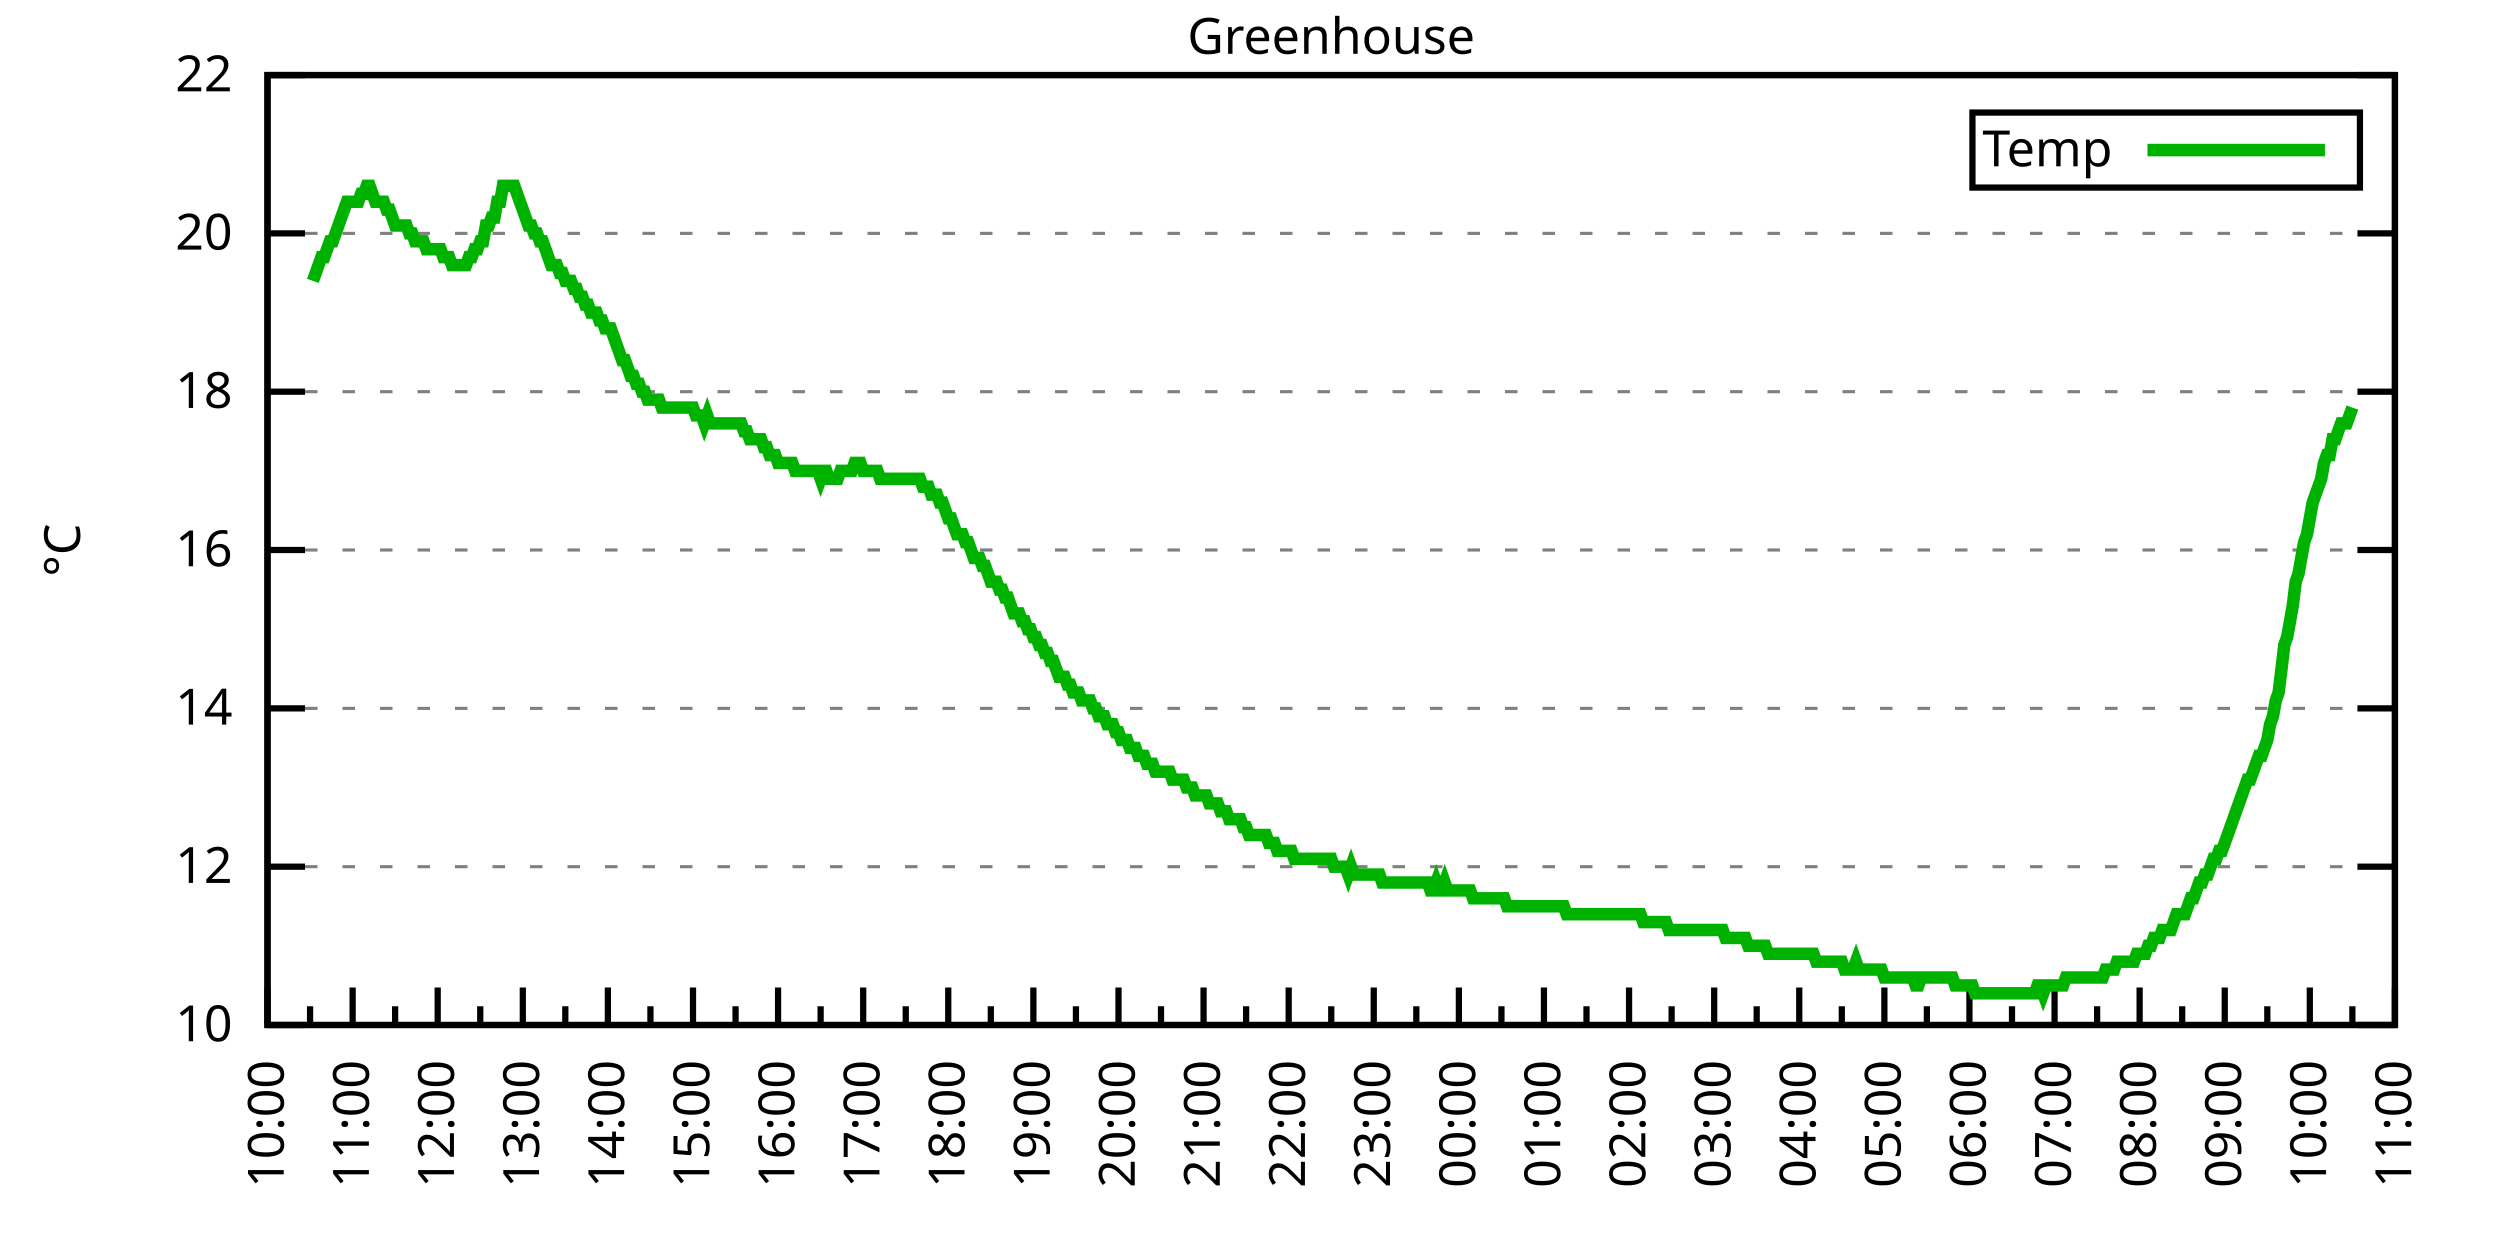
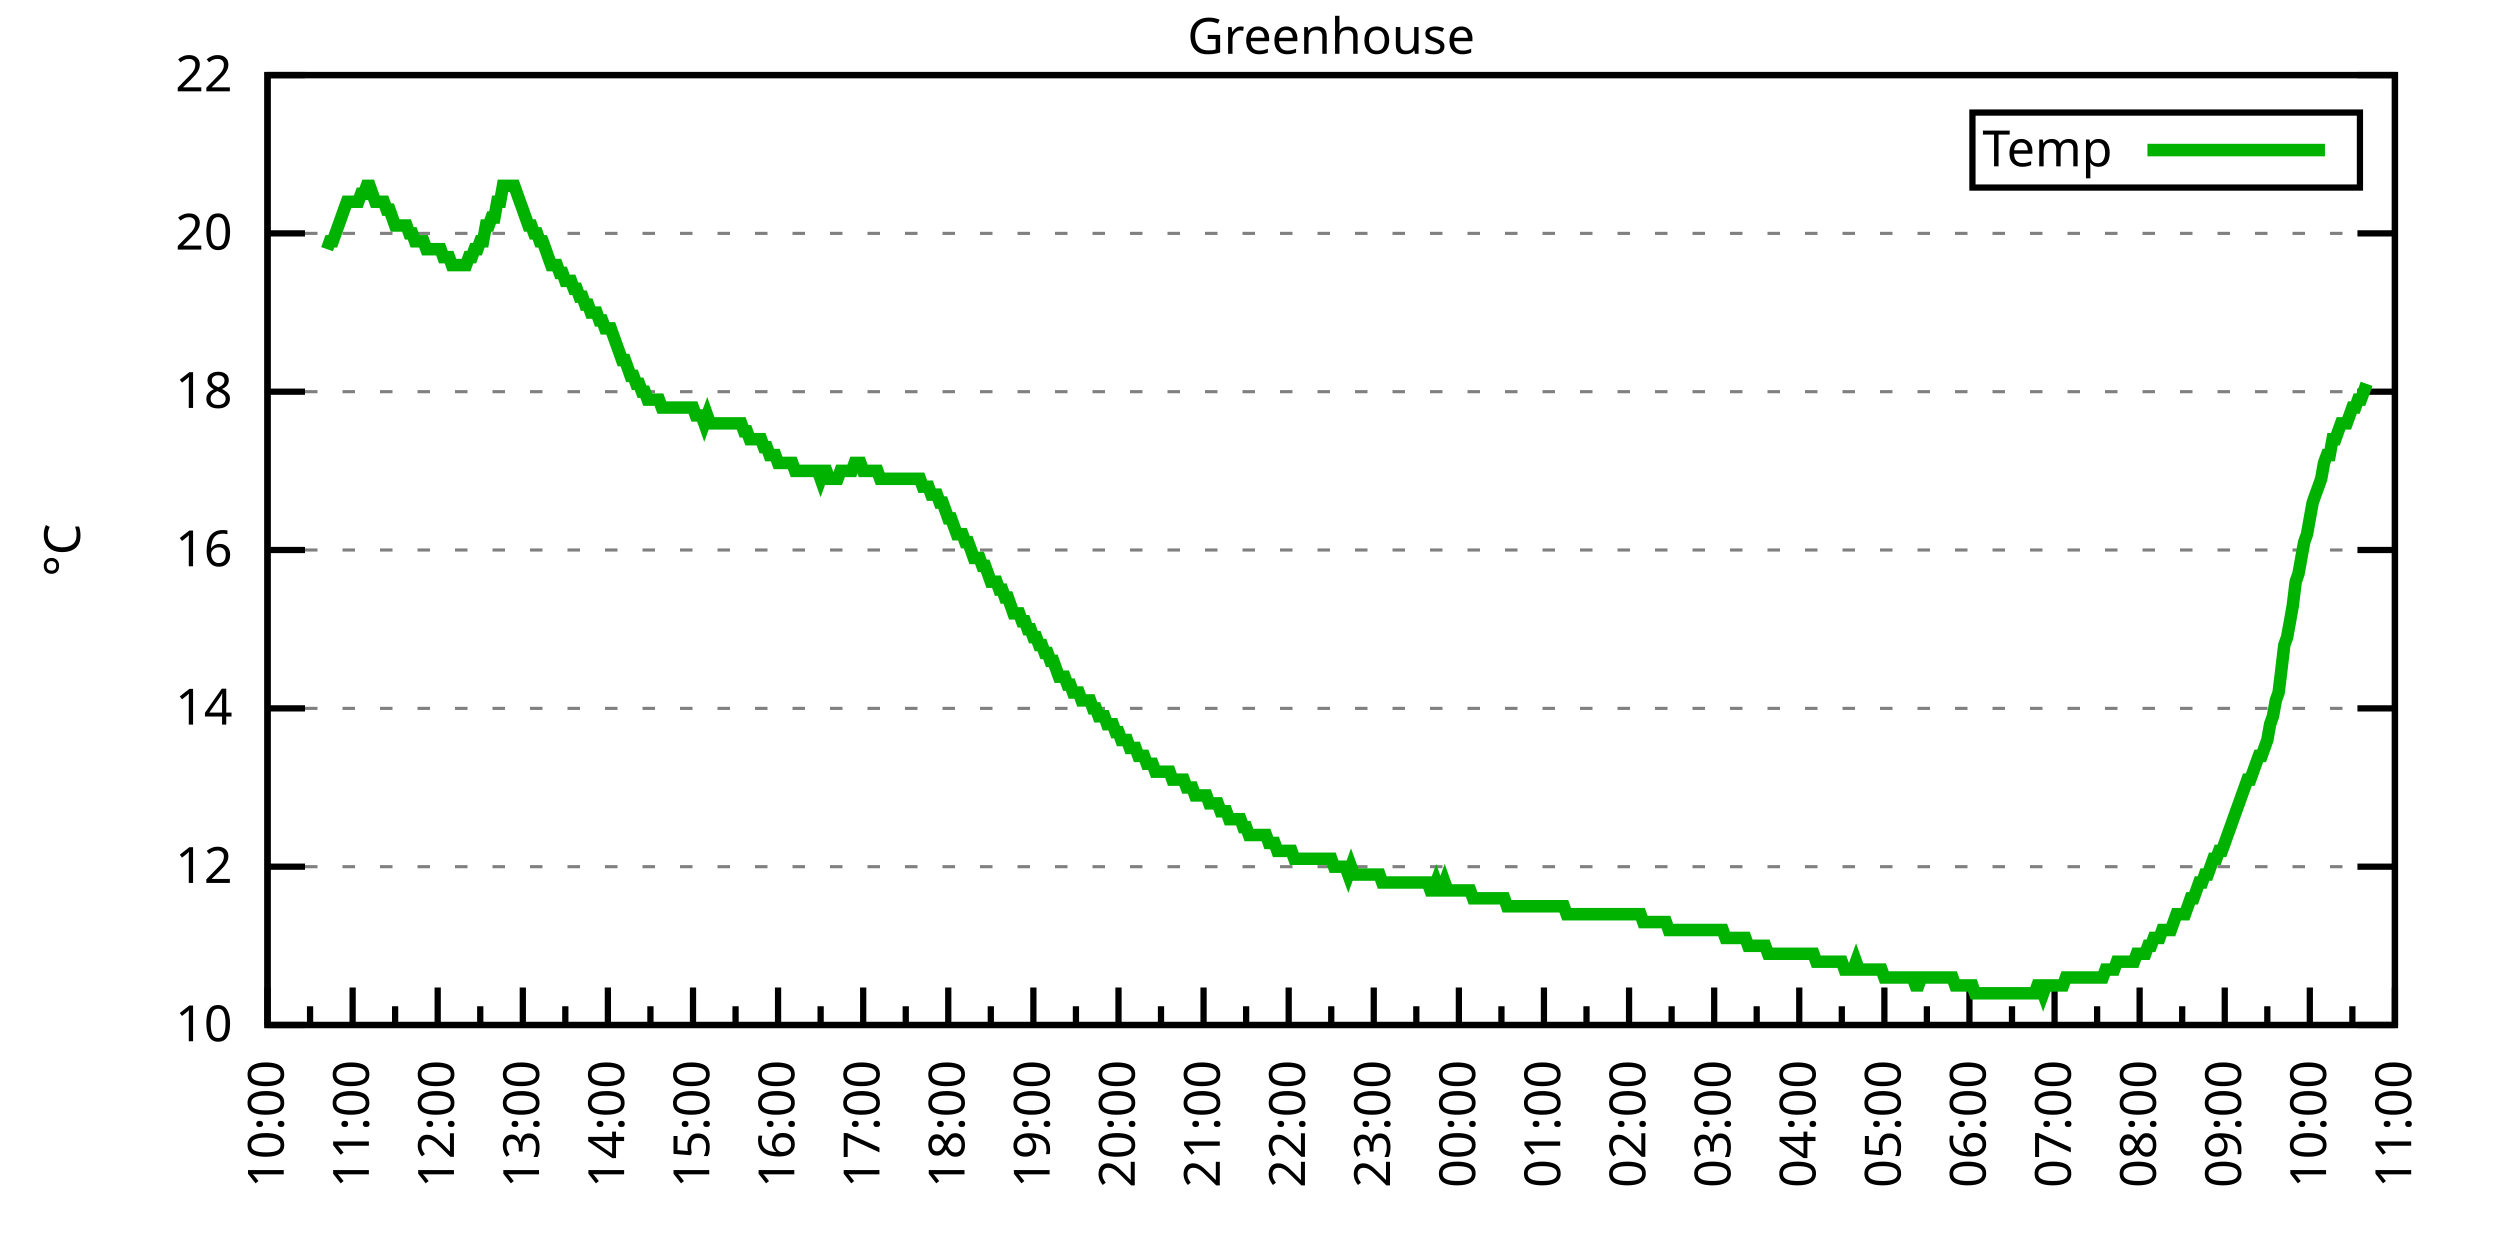
<svg xmlns="http://www.w3.org/2000/svg" xmlns:xlink="http://www.w3.org/1999/xlink" width="400" height="200" viewBox="0 0 400 200">
  <g id="gnuplot_canvas">
    <rect x="0" y="0" width="400" height="200" fill="none" />
    <defs>
      <circle id="gpDot" r="0.5" stroke-width="0.5" stroke="currentColor" />
      <path id="gpPt0" stroke-width="0.333" stroke="currentColor" d="M-1,0 h2 M0,-1 v2" />
      <path id="gpPt1" stroke-width="0.333" stroke="currentColor" d="M-1,-1 L1,1 M1,-1 L-1,1" />
      <path id="gpPt2" stroke-width="0.333" stroke="currentColor" d="M-1,0 L1,0 M0,-1 L0,1 M-1,-1 L1,1 M-1,1 L1,-1" />
      <rect id="gpPt3" stroke-width="0.333" stroke="currentColor" x="-1" y="-1" width="2" height="2" />
      <rect id="gpPt4" stroke-width="0.333" stroke="currentColor" fill="currentColor" x="-1" y="-1" width="2" height="2" />
      <circle id="gpPt5" stroke-width="0.333" stroke="currentColor" cx="0" cy="0" r="1" />
      <use xlink:href="#gpPt5" id="gpPt6" fill="currentColor" stroke="none" />
      <path id="gpPt7" stroke-width="0.333" stroke="currentColor" d="M0,-1.33 L-1.33,0.67 L1.33,0.67 z" />
      <use xlink:href="#gpPt7" id="gpPt8" fill="currentColor" stroke="none" />
      <use xlink:href="#gpPt7" id="gpPt9" stroke="currentColor" transform="rotate(180)" />
      <use xlink:href="#gpPt9" id="gpPt10" fill="currentColor" stroke="none" />
      <use xlink:href="#gpPt3" id="gpPt11" stroke="currentColor" transform="rotate(45)" />
      <use xlink:href="#gpPt11" id="gpPt12" fill="currentColor" stroke="none" />
      <path id="gpPt13" stroke-width="0.333" stroke="currentColor" d="M0,1.330 L1.265,0.411 L0.782,-1.067 L-0.782,-1.076 L-1.265,0.411 z" />
      <use xlink:href="#gpPt13" id="gpPt14" fill="currentColor" stroke="none" />
      <filter id="textbox" filterUnits="objectBoundingBox" x="0" y="0" height="1" width="1">
        <feFlood flood-color="white" flood-opacity="1" result="bgnd" />
        <feComposite in="SourceGraphic" in2="bgnd" operator="atop" />
      </filter>
      <filter id="greybox" filterUnits="objectBoundingBox" x="0" y="0" height="1" width="1">
        <feFlood flood-color="lightgrey" flood-opacity="1" result="grey" />
        <feComposite in="SourceGraphic" in2="grey" operator="atop" />
      </filter>
    </defs>
    <g fill="none" color="white" stroke="currentColor" stroke-width="1.00" stroke-linecap="butt" stroke-linejoin="miter">
</g>
    <g fill="none" color="black" stroke="currentColor" stroke-width="1.00" stroke-linecap="butt" stroke-linejoin="miter">
      <g stroke="none" shape-rendering="crispEdges">
        <polygon fill="rgb(255, 255, 255)" points="42.80,164.00 383.18,164.00 383.18,12.02 42.80,12.02 " />
      </g>
    </g>
    <g fill="none" color="black" stroke="currentColor" stroke-width="1.00" stroke-linecap="butt" stroke-linejoin="miter">
</g>
    <g fill="none" color="black" stroke="black" stroke-width="0.50" stroke-linecap="butt" stroke-linejoin="miter">
</g>
    <g fill="none" color="gray" stroke="currentColor" stroke-width="0.50" stroke-linecap="butt" stroke-linejoin="miter">
      <path stroke="gray" stroke-dasharray="2,4" class="gridline" d="M42.80,164.00 L383.19,164.00  " />
    </g>
    <g fill="none" color="gray" stroke="gray" stroke-width="1.00" stroke-linecap="butt" stroke-linejoin="miter">
</g>
    <g fill="none" color="black" stroke="currentColor" stroke-width="1.00" stroke-linecap="butt" stroke-linejoin="miter">
      <path stroke="black" d="M42.80,164.00 L48.80,164.00 M383.19,164.00 L377.19,164.00  " />
      <g transform="translate(37.20,166.60)" stroke="none" fill="black" font-family="Sans" font-size="8.00" text-anchor="end">
        <text>
          <tspan font-family="Sans"> 10</tspan>
        </text>
      </g>
    </g>
    <g fill="none" color="black" stroke="currentColor" stroke-width="1.00" stroke-linecap="butt" stroke-linejoin="miter">
</g>
    <g fill="none" color="black" stroke="black" stroke-width="0.50" stroke-linecap="butt" stroke-linejoin="miter">
</g>
    <g fill="none" color="gray" stroke="currentColor" stroke-width="0.50" stroke-linecap="butt" stroke-linejoin="miter">
      <path stroke="gray" stroke-dasharray="2,4" class="gridline" d="M42.80,138.67 L383.19,138.67  " />
    </g>
    <g fill="none" color="gray" stroke="gray" stroke-width="1.00" stroke-linecap="butt" stroke-linejoin="miter">
</g>
    <g fill="none" color="black" stroke="currentColor" stroke-width="1.00" stroke-linecap="butt" stroke-linejoin="miter">
      <path stroke="black" d="M42.80,138.67 L48.80,138.67 M383.19,138.67 L377.19,138.67  " />
      <g transform="translate(37.20,141.27)" stroke="none" fill="black" font-family="Sans" font-size="8.00" text-anchor="end">
        <text>
          <tspan font-family="Sans"> 12</tspan>
        </text>
      </g>
    </g>
    <g fill="none" color="black" stroke="currentColor" stroke-width="1.00" stroke-linecap="butt" stroke-linejoin="miter">
</g>
    <g fill="none" color="black" stroke="black" stroke-width="0.50" stroke-linecap="butt" stroke-linejoin="miter">
</g>
    <g fill="none" color="gray" stroke="currentColor" stroke-width="0.50" stroke-linecap="butt" stroke-linejoin="miter">
      <path stroke="gray" stroke-dasharray="2,4" class="gridline" d="M42.80,113.34 L383.19,113.34  " />
    </g>
    <g fill="none" color="gray" stroke="gray" stroke-width="1.00" stroke-linecap="butt" stroke-linejoin="miter">
</g>
    <g fill="none" color="black" stroke="currentColor" stroke-width="1.00" stroke-linecap="butt" stroke-linejoin="miter">
      <path stroke="black" d="M42.80,113.34 L48.80,113.34 M383.19,113.34 L377.19,113.34  " />
      <g transform="translate(37.20,115.94)" stroke="none" fill="black" font-family="Sans" font-size="8.00" text-anchor="end">
        <text>
          <tspan font-family="Sans"> 14</tspan>
        </text>
      </g>
    </g>
    <g fill="none" color="black" stroke="currentColor" stroke-width="1.00" stroke-linecap="butt" stroke-linejoin="miter">
</g>
    <g fill="none" color="black" stroke="black" stroke-width="0.50" stroke-linecap="butt" stroke-linejoin="miter">
</g>
    <g fill="none" color="gray" stroke="currentColor" stroke-width="0.50" stroke-linecap="butt" stroke-linejoin="miter">
      <path stroke="gray" stroke-dasharray="2,4" class="gridline" d="M42.80,88.00 L383.19,88.00  " />
    </g>
    <g fill="none" color="gray" stroke="gray" stroke-width="1.00" stroke-linecap="butt" stroke-linejoin="miter">
</g>
    <g fill="none" color="black" stroke="currentColor" stroke-width="1.00" stroke-linecap="butt" stroke-linejoin="miter">
      <path stroke="black" d="M42.80,88.00 L48.80,88.00 M383.19,88.00 L377.19,88.00  " />
      <g transform="translate(37.20,90.60)" stroke="none" fill="black" font-family="Sans" font-size="8.00" text-anchor="end">
        <text>
          <tspan font-family="Sans"> 16</tspan>
        </text>
      </g>
    </g>
    <g fill="none" color="black" stroke="currentColor" stroke-width="1.00" stroke-linecap="butt" stroke-linejoin="miter">
</g>
    <g fill="none" color="black" stroke="black" stroke-width="0.50" stroke-linecap="butt" stroke-linejoin="miter">
</g>
    <g fill="none" color="gray" stroke="currentColor" stroke-width="0.50" stroke-linecap="butt" stroke-linejoin="miter">
      <path stroke="gray" stroke-dasharray="2,4" class="gridline" d="M42.80,62.67 L383.19,62.67  " />
    </g>
    <g fill="none" color="gray" stroke="gray" stroke-width="1.00" stroke-linecap="butt" stroke-linejoin="miter">
</g>
    <g fill="none" color="black" stroke="currentColor" stroke-width="1.00" stroke-linecap="butt" stroke-linejoin="miter">
      <path stroke="black" d="M42.80,62.67 L48.80,62.67 M383.19,62.67 L377.19,62.67  " />
      <g transform="translate(37.20,65.27)" stroke="none" fill="black" font-family="Sans" font-size="8.00" text-anchor="end">
        <text>
          <tspan font-family="Sans"> 18</tspan>
        </text>
      </g>
    </g>
    <g fill="none" color="black" stroke="currentColor" stroke-width="1.00" stroke-linecap="butt" stroke-linejoin="miter">
</g>
    <g fill="none" color="black" stroke="black" stroke-width="0.50" stroke-linecap="butt" stroke-linejoin="miter">
</g>
    <g fill="none" color="gray" stroke="currentColor" stroke-width="0.50" stroke-linecap="butt" stroke-linejoin="miter">
      <path stroke="gray" stroke-dasharray="2,4" class="gridline" d="M42.80,37.34 L383.19,37.34  " />
    </g>
    <g fill="none" color="gray" stroke="gray" stroke-width="1.00" stroke-linecap="butt" stroke-linejoin="miter">
</g>
    <g fill="none" color="black" stroke="currentColor" stroke-width="1.00" stroke-linecap="butt" stroke-linejoin="miter">
      <path stroke="black" d="M42.80,37.34 L48.80,37.34 M383.19,37.34 L377.19,37.34  " />
      <g transform="translate(37.20,39.94)" stroke="none" fill="black" font-family="Sans" font-size="8.00" text-anchor="end">
        <text>
          <tspan font-family="Sans"> 20</tspan>
        </text>
      </g>
    </g>
    <g fill="none" color="black" stroke="currentColor" stroke-width="1.00" stroke-linecap="butt" stroke-linejoin="miter">
</g>
    <g fill="none" color="black" stroke="black" stroke-width="0.50" stroke-linecap="butt" stroke-linejoin="miter">
</g>
    <g fill="none" color="gray" stroke="currentColor" stroke-width="0.50" stroke-linecap="butt" stroke-linejoin="miter">
      <path stroke="gray" stroke-dasharray="2,4" class="gridline" d="M42.80,12.01 L383.19,12.01  " />
    </g>
    <g fill="none" color="gray" stroke="gray" stroke-width="1.00" stroke-linecap="butt" stroke-linejoin="miter">
</g>
    <g fill="none" color="black" stroke="currentColor" stroke-width="1.00" stroke-linecap="butt" stroke-linejoin="miter">
      <path stroke="black" d="M42.80,12.01 L48.80,12.01 M383.19,12.01 L377.19,12.01  " />
      <g transform="translate(37.20,14.61)" stroke="none" fill="black" font-family="Sans" font-size="8.00" text-anchor="end">
        <text>
          <tspan font-family="Sans"> 22</tspan>
        </text>
      </g>
    </g>
    <g fill="none" color="black" stroke="currentColor" stroke-width="1.00" stroke-linecap="butt" stroke-linejoin="miter">
      <path stroke="black" d="M42.80,164.00 L42.80,158.00  " />
      <g transform="translate(45.40,169.60) rotate(270)" stroke="none" fill="black" font-family="Sans" font-size="8.00" text-anchor="end">
        <text>
          <tspan font-family="Sans">10:00</tspan>
        </text>
      </g>
    </g>
    <g fill="none" color="black" stroke="currentColor" stroke-width="1.00" stroke-linecap="butt" stroke-linejoin="miter">
      <path stroke="black" d="M49.61,164.00 L49.61,161.00 M56.42,164.00 L56.42,158.00  " />
      <g transform="translate(59.02,169.60) rotate(270)" stroke="none" fill="black" font-family="Sans" font-size="8.00" text-anchor="end">
        <text>
          <tspan font-family="Sans">11:00</tspan>
        </text>
      </g>
    </g>
    <g fill="none" color="black" stroke="currentColor" stroke-width="1.00" stroke-linecap="butt" stroke-linejoin="miter">
      <path stroke="black" d="M63.22,164.00 L63.22,161.00 M70.03,164.00 L70.03,158.00  " />
      <g transform="translate(72.63,169.60) rotate(270)" stroke="none" fill="black" font-family="Sans" font-size="8.00" text-anchor="end">
        <text>
          <tspan font-family="Sans">12:00</tspan>
        </text>
      </g>
    </g>
    <g fill="none" color="black" stroke="currentColor" stroke-width="1.00" stroke-linecap="butt" stroke-linejoin="miter">
      <path stroke="black" d="M76.84,164.00 L76.84,161.00 M83.65,164.00 L83.65,158.00  " />
      <g transform="translate(86.25,169.60) rotate(270)" stroke="none" fill="black" font-family="Sans" font-size="8.00" text-anchor="end">
        <text>
          <tspan font-family="Sans">13:00</tspan>
        </text>
      </g>
    </g>
    <g fill="none" color="black" stroke="currentColor" stroke-width="1.00" stroke-linecap="butt" stroke-linejoin="miter">
      <path stroke="black" d="M90.45,164.00 L90.45,161.00 M97.26,164.00 L97.26,158.00  " />
      <g transform="translate(99.86,169.60) rotate(270)" stroke="none" fill="black" font-family="Sans" font-size="8.00" text-anchor="end">
        <text>
          <tspan font-family="Sans">14:00</tspan>
        </text>
      </g>
    </g>
    <g fill="none" color="black" stroke="currentColor" stroke-width="1.00" stroke-linecap="butt" stroke-linejoin="miter">
      <path stroke="black" d="M104.07,164.00 L104.07,161.00 M110.88,164.00 L110.88,158.00  " />
      <g transform="translate(113.48,169.60) rotate(270)" stroke="none" fill="black" font-family="Sans" font-size="8.00" text-anchor="end">
        <text>
          <tspan font-family="Sans">15:00</tspan>
        </text>
      </g>
    </g>
    <g fill="none" color="black" stroke="currentColor" stroke-width="1.00" stroke-linecap="butt" stroke-linejoin="miter">
      <path stroke="black" d="M117.69,164.00 L117.69,161.00 M124.49,164.00 L124.49,158.00  " />
      <g transform="translate(127.09,169.60) rotate(270)" stroke="none" fill="black" font-family="Sans" font-size="8.00" text-anchor="end">
        <text>
          <tspan font-family="Sans">16:00</tspan>
        </text>
      </g>
    </g>
    <g fill="none" color="black" stroke="currentColor" stroke-width="1.00" stroke-linecap="butt" stroke-linejoin="miter">
      <path stroke="black" d="M131.30,164.00 L131.30,161.00 M138.11,164.00 L138.11,158.00  " />
      <g transform="translate(140.71,169.60) rotate(270)" stroke="none" fill="black" font-family="Sans" font-size="8.00" text-anchor="end">
        <text>
          <tspan font-family="Sans">17:00</tspan>
        </text>
      </g>
    </g>
    <g fill="none" color="black" stroke="currentColor" stroke-width="1.00" stroke-linecap="butt" stroke-linejoin="miter">
      <path stroke="black" d="M144.92,164.00 L144.92,161.00 M151.72,164.00 L151.72,158.00  " />
      <g transform="translate(154.32,169.60) rotate(270)" stroke="none" fill="black" font-family="Sans" font-size="8.00" text-anchor="end">
        <text>
          <tspan font-family="Sans">18:00</tspan>
        </text>
      </g>
    </g>
    <g fill="none" color="black" stroke="currentColor" stroke-width="1.00" stroke-linecap="butt" stroke-linejoin="miter">
      <path stroke="black" d="M158.53,164.00 L158.53,161.00 M165.34,164.00 L165.34,158.00  " />
      <g transform="translate(167.94,169.60) rotate(270)" stroke="none" fill="black" font-family="Sans" font-size="8.00" text-anchor="end">
        <text>
          <tspan font-family="Sans">19:00</tspan>
        </text>
      </g>
    </g>
    <g fill="none" color="black" stroke="currentColor" stroke-width="1.00" stroke-linecap="butt" stroke-linejoin="miter">
      <path stroke="black" d="M172.15,164.00 L172.15,161.00 M178.96,164.00 L178.96,158.00  " />
      <g transform="translate(181.56,169.60) rotate(270)" stroke="none" fill="black" font-family="Sans" font-size="8.00" text-anchor="end">
        <text>
          <tspan font-family="Sans">20:00</tspan>
        </text>
      </g>
    </g>
    <g fill="none" color="black" stroke="currentColor" stroke-width="1.00" stroke-linecap="butt" stroke-linejoin="miter">
      <path stroke="black" d="M185.76,164.00 L185.76,161.00 M192.57,164.00 L192.57,158.00  " />
      <g transform="translate(195.17,169.60) rotate(270)" stroke="none" fill="black" font-family="Sans" font-size="8.00" text-anchor="end">
        <text>
          <tspan font-family="Sans">21:00</tspan>
        </text>
      </g>
    </g>
    <g fill="none" color="black" stroke="currentColor" stroke-width="1.00" stroke-linecap="butt" stroke-linejoin="miter">
      <path stroke="black" d="M199.38,164.00 L199.38,161.00 M206.19,164.00 L206.19,158.00  " />
      <g transform="translate(208.79,169.60) rotate(270)" stroke="none" fill="black" font-family="Sans" font-size="8.00" text-anchor="end">
        <text>
          <tspan font-family="Sans">22:00</tspan>
        </text>
      </g>
    </g>
    <g fill="none" color="black" stroke="currentColor" stroke-width="1.00" stroke-linecap="butt" stroke-linejoin="miter">
      <path stroke="black" d="M213.00,164.00 L213.00,161.00 M219.80,164.00 L219.80,158.00  " />
      <g transform="translate(222.40,169.60) rotate(270)" stroke="none" fill="black" font-family="Sans" font-size="8.00" text-anchor="end">
        <text>
          <tspan font-family="Sans">23:00</tspan>
        </text>
      </g>
    </g>
    <g fill="none" color="black" stroke="currentColor" stroke-width="1.00" stroke-linecap="butt" stroke-linejoin="miter">
      <path stroke="black" d="M226.61,164.00 L226.61,161.00 M233.42,164.00 L233.42,158.00  " />
      <g transform="translate(236.02,169.60) rotate(270)" stroke="none" fill="black" font-family="Sans" font-size="8.00" text-anchor="end">
        <text>
          <tspan font-family="Sans">00:00</tspan>
        </text>
      </g>
    </g>
    <g fill="none" color="black" stroke="currentColor" stroke-width="1.00" stroke-linecap="butt" stroke-linejoin="miter">
      <path stroke="black" d="M240.23,164.00 L240.23,161.00 M247.03,164.00 L247.03,158.00  " />
      <g transform="translate(249.63,169.60) rotate(270)" stroke="none" fill="black" font-family="Sans" font-size="8.00" text-anchor="end">
        <text>
          <tspan font-family="Sans">01:00</tspan>
        </text>
      </g>
    </g>
    <g fill="none" color="black" stroke="currentColor" stroke-width="1.00" stroke-linecap="butt" stroke-linejoin="miter">
      <path stroke="black" d="M253.84,164.00 L253.84,161.00 M260.65,164.00 L260.65,158.00  " />
      <g transform="translate(263.25,169.60) rotate(270)" stroke="none" fill="black" font-family="Sans" font-size="8.00" text-anchor="end">
        <text>
          <tspan font-family="Sans">02:00</tspan>
        </text>
      </g>
    </g>
    <g fill="none" color="black" stroke="currentColor" stroke-width="1.00" stroke-linecap="butt" stroke-linejoin="miter">
      <path stroke="black" d="M267.46,164.00 L267.46,161.00 M274.27,164.00 L274.27,158.00  " />
      <g transform="translate(276.87,169.60) rotate(270)" stroke="none" fill="black" font-family="Sans" font-size="8.00" text-anchor="end">
        <text>
          <tspan font-family="Sans">03:00</tspan>
        </text>
      </g>
    </g>
    <g fill="none" color="black" stroke="currentColor" stroke-width="1.00" stroke-linecap="butt" stroke-linejoin="miter">
      <path stroke="black" d="M281.07,164.00 L281.07,161.00 M287.88,164.00 L287.88,158.00  " />
      <g transform="translate(290.48,169.60) rotate(270)" stroke="none" fill="black" font-family="Sans" font-size="8.00" text-anchor="end">
        <text>
          <tspan font-family="Sans">04:00</tspan>
        </text>
      </g>
    </g>
    <g fill="none" color="black" stroke="currentColor" stroke-width="1.00" stroke-linecap="butt" stroke-linejoin="miter">
      <path stroke="black" d="M294.69,164.00 L294.69,161.00 M301.50,164.00 L301.50,158.00  " />
      <g transform="translate(304.10,169.60) rotate(270)" stroke="none" fill="black" font-family="Sans" font-size="8.00" text-anchor="end">
        <text>
          <tspan font-family="Sans">05:00</tspan>
        </text>
      </g>
    </g>
    <g fill="none" color="black" stroke="currentColor" stroke-width="1.00" stroke-linecap="butt" stroke-linejoin="miter">
      <path stroke="black" d="M308.30,164.00 L308.30,161.00 M315.11,164.00 L315.11,158.00  " />
      <g transform="translate(317.71,169.60) rotate(270)" stroke="none" fill="black" font-family="Sans" font-size="8.00" text-anchor="end">
        <text>
          <tspan font-family="Sans">06:00</tspan>
        </text>
      </g>
    </g>
    <g fill="none" color="black" stroke="currentColor" stroke-width="1.00" stroke-linecap="butt" stroke-linejoin="miter">
      <path stroke="black" d="M321.92,164.00 L321.92,161.00 M328.73,164.00 L328.73,158.00  " />
      <g transform="translate(331.33,169.60) rotate(270)" stroke="none" fill="black" font-family="Sans" font-size="8.00" text-anchor="end">
        <text>
          <tspan font-family="Sans">07:00</tspan>
        </text>
      </g>
    </g>
    <g fill="none" color="black" stroke="currentColor" stroke-width="1.00" stroke-linecap="butt" stroke-linejoin="miter">
      <path stroke="black" d="M335.54,164.00 L335.54,161.00 M342.34,164.00 L342.34,158.00  " />
      <g transform="translate(344.94,169.60) rotate(270)" stroke="none" fill="black" font-family="Sans" font-size="8.00" text-anchor="end">
        <text>
          <tspan font-family="Sans">08:00</tspan>
        </text>
      </g>
    </g>
    <g fill="none" color="black" stroke="currentColor" stroke-width="1.00" stroke-linecap="butt" stroke-linejoin="miter">
      <path stroke="black" d="M349.15,164.00 L349.15,161.00 M355.96,164.00 L355.96,158.00  " />
      <g transform="translate(358.56,169.60) rotate(270)" stroke="none" fill="black" font-family="Sans" font-size="8.00" text-anchor="end">
        <text>
          <tspan font-family="Sans">09:00</tspan>
        </text>
      </g>
    </g>
    <g fill="none" color="black" stroke="currentColor" stroke-width="1.00" stroke-linecap="butt" stroke-linejoin="miter">
      <path stroke="black" d="M362.77,164.00 L362.77,161.00 M369.57,164.00 L369.57,158.00  " />
      <g transform="translate(372.17,169.60) rotate(270)" stroke="none" fill="black" font-family="Sans" font-size="8.00" text-anchor="end">
        <text>
          <tspan font-family="Sans">10:00</tspan>
        </text>
      </g>
    </g>
    <g fill="none" color="black" stroke="currentColor" stroke-width="1.00" stroke-linecap="butt" stroke-linejoin="miter">
      <path stroke="black" d="M376.38,164.00 L376.38,161.00 M383.19,164.00 L383.19,158.00  " />
      <g transform="translate(385.79,169.60) rotate(270)" stroke="none" fill="black" font-family="Sans" font-size="8.00" text-anchor="end">
        <text>
          <tspan font-family="Sans">11:00</tspan>
        </text>
      </g>
    </g>
    <g fill="none" color="black" stroke="currentColor" stroke-width="1.00" stroke-linecap="butt" stroke-linejoin="miter">
</g>
    <g fill="none" color="black" stroke="currentColor" stroke-width="1.00" stroke-linecap="butt" stroke-linejoin="miter">
      <path stroke="black" d="M42.80,12.01 L42.80,164.00 L383.19,164.00 L383.19,12.01 L42.80,12.01 Z  " />
    </g>
    <g fill="none" color="black" stroke="currentColor" stroke-width="1.00" stroke-linecap="butt" stroke-linejoin="miter">
      <g transform="translate(12.80,88.01) rotate(270)" stroke="none" fill="black" font-family="Sans" font-size="8.00" text-anchor="middle">
        <text>
          <tspan font-family="Sans">°C</tspan>
        </text>
      </g>
    </g>
    <g fill="none" color="black" stroke="currentColor" stroke-width="1.00" stroke-linecap="butt" stroke-linejoin="miter">
</g>
    <g fill="none" color="black" stroke="currentColor" stroke-width="1.00" stroke-linecap="butt" stroke-linejoin="miter">
      <path stroke="black" d="M315.59,30.01 L315.59,18.01 L377.59,18.01 L377.59,30.01 L315.59,30.01 Z  " />
    </g>
    <g id="Greenhouse_plot_1">
      <g fill="none" color="white" stroke="black" stroke-width="2.00" stroke-linecap="butt" stroke-linejoin="miter">
</g>
      <g fill="none" color="black" stroke="currentColor" stroke-width="2.00" stroke-linecap="butt" stroke-linejoin="miter">
        <g transform="translate(337.99,26.61)" stroke="none" fill="black" font-family="Sans" font-size="8.00" text-anchor="end">
          <text>
            <tspan font-family="Sans">Temp</tspan>
          </text>
        </g>
      </g>
      <g fill="none" color="black" stroke="currentColor" stroke-width="2.00" stroke-linecap="butt" stroke-linejoin="miter">
-         <path stroke="rgb(  0, 178,   0)" d="M343.59,24.01 L371.99,24.01 M50.06,44.94 L50.52,43.67 L50.97,42.41 L51.42,41.14 L51.88,41.14 L52.33,39.87   L52.78,38.61 L53.24,38.61 L53.69,37.34 L54.15,36.08 L54.60,34.81 L55.05,33.54 L55.51,32.28 L55.96,32.28   L56.42,32.28 L56.87,32.28 L57.32,32.28 L57.78,31.01 L58.23,31.01 L58.68,29.74 L59.14,29.74 L59.59,31.01   L60.05,32.28 L60.50,32.28 L60.95,32.28 L61.41,32.28 L61.86,33.54 L62.32,33.54 L62.77,34.81 L63.22,36.08   L63.68,36.08 L64.13,36.08 L64.58,36.08 L65.04,36.08 L65.49,37.34 L65.95,37.34 L66.40,38.61 L66.85,38.61   L67.31,38.61 L67.76,38.61 L68.22,39.87 L68.67,39.87 L69.12,39.87 L69.58,39.87 L70.03,39.87 L70.49,39.87   L70.94,41.14 L71.39,41.14 L71.85,41.14 L72.30,42.41 L72.75,42.41 L73.21,42.41 L73.66,42.41 L74.12,42.41   L74.57,42.41 L75.02,41.14 L75.48,41.14 L75.93,39.87 L76.39,39.87 L76.84,38.61 L77.29,38.61 L77.75,36.08   L78.20,36.08 L78.65,34.81 L79.11,34.81 L79.56,32.28 L80.02,32.28 L80.47,29.74 L80.92,29.74 L81.38,29.74   L81.83,29.74 L82.29,29.74 L82.74,31.01 L83.19,32.28 L83.65,33.54 L84.10,34.81 L84.55,36.08 L85.01,36.08   L85.46,37.34 L85.92,37.34 L86.37,38.61 L86.82,38.61 L87.28,39.87 L87.73,41.14 L88.19,42.41 L88.64,42.41   L89.09,42.41 L89.55,43.67 L90.00,43.67 L90.45,44.94 L90.91,44.94 L91.36,44.94 L91.82,46.21 L92.27,46.21   L92.72,47.47 L93.18,47.47 L93.63,48.74 L94.09,48.74 L94.54,50.01 L94.99,50.01 L95.45,50.01 L95.90,51.27   L96.35,51.27 L96.81,52.54 L97.26,52.54 L97.72,52.54 L98.17,53.81 L98.62,55.07 L99.08,56.34 L99.53,57.61   L99.99,57.61 L100.44,58.87 L100.89,60.14 L101.35,60.14 L101.80,61.41 L102.25,61.41 L102.71,62.67 L103.16,62.67   L103.62,63.94 L104.07,63.94 L104.52,63.94 L104.98,63.94 L105.43,63.94 L105.89,65.21 L106.34,65.21 L106.79,65.21   L107.25,65.21 L107.70,65.21 L108.15,65.21 L108.61,65.21 L109.06,65.21 L109.52,65.21 L109.97,65.21 L110.42,65.21   L110.88,65.21 L111.33,66.47 L111.79,66.47 L112.24,66.47 L112.69,67.74 L113.15,66.47 L113.60,67.74 L114.05,67.74   L114.51,67.74 L114.96,67.74 L115.42,67.74 L115.87,67.74 L116.32,67.74 L116.78,67.74 L117.23,67.74 L117.69,67.74   L118.14,67.74 L118.59,67.74 L119.05,69.01 L119.50,69.01 L119.96,70.27 L120.41,70.27 L120.86,70.27 L121.32,70.27   L121.77,70.27 L122.22,71.54 L122.68,71.54 L123.13,72.81 L123.59,72.81 L124.04,72.81 L124.49,74.07 L124.95,74.07   L125.40,74.07 L125.86,74.07 L126.31,74.07 L126.76,74.07 L127.22,75.34 L127.67,75.34 L128.12,75.34 L128.58,75.34   L129.03,75.34 L129.49,75.34 L129.94,75.34 L130.39,75.34 L130.85,75.34 L131.30,76.61 L131.76,75.34 L132.21,75.34   L132.66,76.61 L133.12,76.61 L133.57,76.61 L134.02,76.61 L134.48,75.34 L134.93,75.34 L135.39,75.34 L135.84,75.34   L136.29,75.34 L136.75,74.07 L137.20,74.07 L137.66,74.07 L138.11,75.34 L138.56,75.34 L139.02,75.34 L139.47,75.34   L139.92,75.34 L140.38,75.34 L140.83,76.61 L141.29,76.61 L141.74,76.61 L142.19,76.61 L142.65,76.61 L143.10,76.61   L143.56,76.61 L144.01,76.61 L144.46,76.61 L144.92,76.61 L145.37,76.61 L145.82,76.61 L146.28,76.61 L146.73,76.61   L147.19,76.61 L147.64,77.87 L148.09,77.87 L148.55,77.87 L149.00,79.14 L149.46,79.14 L149.91,79.14 L150.36,80.41   L150.82,80.41 L151.27,81.67 L151.72,82.94 L152.18,82.94 L152.63,84.21 L153.09,85.47 L153.54,85.47 L153.99,85.47   L154.45,86.74 L154.90,86.74 L155.36,88.00 L155.81,89.27 L156.26,89.27 L156.72,89.27 L157.17,90.54 L157.62,90.54   L158.08,91.80 L158.53,93.07 L158.99,93.07 L159.44,93.07 L159.89,94.34 L160.35,94.34 L160.80,95.60 L161.26,95.60   L161.71,96.87 L162.16,98.14 L162.62,98.14 L163.07,98.14 L163.52,99.40 L163.98,99.40 L164.43,100.67 L164.89,100.67   L165.34,101.94 L165.79,101.94 L166.25,103.20 L166.70,103.20 L167.16,104.47 L167.61,104.47 L168.06,105.74 L168.52,105.74   L168.97,107.00 L169.43,108.27 L169.88,108.27 L170.33,108.27 L170.79,109.54 L171.24,109.54 L171.69,110.80 L172.15,110.80   L172.60,110.80 L173.06,112.07 L173.51,112.07 L173.96,112.07 L174.42,112.07 L174.87,113.34 L175.33,113.34 L175.78,114.60   L176.23,114.60 L176.69,114.60 L177.14,115.87 L177.59,115.87 L178.05,115.87 L178.50,117.14 L178.96,117.14 L179.41,118.40   L179.86,118.40 L180.32,118.40 L180.77,119.67 L181.23,119.67 L181.68,119.67 L182.13,120.94 L182.59,120.94 L183.04,120.94   L183.49,122.20 L183.95,122.20 L184.40,122.20 L184.86,123.47 L185.31,123.47 L185.76,123.47 L186.22,123.47 L186.67,123.47   L187.13,123.47 L187.58,124.74 L188.03,124.74 L188.49,124.74 L188.94,124.74 L189.39,124.74 L189.85,126.00 L190.30,126.00   L190.76,126.00 L191.21,127.27 L191.66,127.27 L192.12,127.27 L192.57,127.27 L193.03,127.27 L193.48,128.54 L193.93,128.54   L194.39,128.54 L194.84,128.54 L195.29,129.80 L195.75,129.80 L196.20,129.80 L196.66,131.07 L197.11,131.07 L197.56,131.07   L198.02,131.07 L198.47,131.07 L198.93,132.34 L199.38,132.34 L199.83,133.60 L200.29,133.60 L200.74,133.60 L201.19,133.60   L201.65,133.60 L202.10,133.60 L202.56,133.60 L203.01,134.87 L203.46,134.87 L203.92,134.87 L204.37,136.14 L204.83,136.14   L205.28,136.14 L205.73,136.14 L206.19,136.14 L206.64,136.14 L207.09,137.40 L207.55,137.40 L208.00,137.40 L208.46,137.40   L208.91,137.40 L209.36,137.40 L209.82,137.40 L210.27,137.40 L210.73,137.40 L211.18,137.40 L211.63,137.40 L212.09,137.40   L212.54,137.40 L213.00,137.40 L213.45,138.67 L213.90,138.67 L214.36,138.67 L214.81,138.67 L215.26,138.67 L215.72,139.93   L216.17,138.67 L216.63,139.93 L217.08,139.93 L217.53,139.93 L217.99,139.93 L218.44,139.93 L218.90,139.93 L219.35,139.93   L219.80,139.93 L220.26,139.93 L220.71,139.93 L221.16,141.20 L221.62,141.20 L222.07,141.20 L222.53,141.20 L222.98,141.20   L223.43,141.20 L223.89,141.20 L224.34,141.20 L224.80,141.20 L225.25,141.20 L225.70,141.20 L226.16,141.20 L226.61,141.20   L227.06,141.20 L227.52,141.20 L227.97,141.20 L228.43,141.20 L228.88,142.47 L229.33,142.47 L229.79,141.20 L230.24,142.47   L230.70,142.47 L231.15,141.20 L231.60,142.47 L232.06,142.47 L232.51,142.47 L232.96,142.47 L233.42,142.47 L233.87,142.47   L234.33,142.47 L234.78,142.47 L235.23,142.47 L235.69,143.73 L236.14,143.73 L236.60,143.73 L237.05,143.73 L237.50,143.73   L237.96,143.73 L238.41,143.73 L238.86,143.73 L239.32,143.73 L239.77,143.73 L240.23,143.73 L240.68,143.73 L241.13,145.00   L241.59,145.00 L242.04,145.00 L242.50,145.00 L242.95,145.00 L243.40,145.00 L243.86,145.00 L244.31,145.00 L244.76,145.00   L245.22,145.00 L245.67,145.00 L246.13,145.00 L246.58,145.00 L247.03,145.00 L247.49,145.00 L247.94,145.00 L248.40,145.00   L248.85,145.00 L249.30,145.00 L249.76,145.00 L250.21,145.00 L250.66,146.27 L251.12,146.27 L251.57,146.27 L252.03,146.27   L252.48,146.27 L252.93,146.27 L253.39,146.27 L253.84,146.27 L254.30,146.27 L254.75,146.27 L255.20,146.27 L255.66,146.27   L256.11,146.27 L256.56,146.27 L257.02,146.27 L257.47,146.27 L257.93,146.27 L258.38,146.27 L258.83,146.27 L259.29,146.27   L259.74,146.27 L260.20,146.27 L260.65,146.27 L261.10,146.27 L261.56,146.27 L262.01,146.27 L262.47,146.27 L262.92,147.53   L263.37,147.53 L263.83,147.53 L264.28,147.53 L264.73,147.53 L265.19,147.53 L265.64,147.53 L266.10,147.53 L266.55,147.53   L267.00,148.80 L267.46,148.80 L267.91,148.80 L268.37,148.80 L268.82,148.80 L269.27,148.80 L269.73,148.80 L270.18,148.80   L270.63,148.80 L271.09,148.80 L271.54,148.80 L272.00,148.80 L272.45,148.80 L272.90,148.80 L273.36,148.80 L273.81,148.80   L274.27,148.80 L274.72,148.80 L275.17,148.80 L275.63,148.80 L276.08,150.07 L276.53,150.07 L276.99,150.07 L277.44,150.07   L277.90,150.07 L278.35,150.07 L278.80,150.07 L279.26,150.07 L279.71,151.33 L280.17,151.33 L280.62,151.33 L281.07,151.33   L281.53,151.33 L281.98,151.33 L282.43,151.33 L282.89,152.60 L283.34,152.60 L283.80,152.60 L284.25,152.60 L284.70,152.60   L285.16,152.60 L285.61,152.60 L286.07,152.60 L286.52,152.60 L286.97,152.60 L287.43,152.60 L287.88,152.60 L288.33,152.60   L288.79,152.60 L289.24,152.60 L289.70,152.60 L290.15,152.60 L290.60,153.87 L291.06,153.87 L291.51,153.87 L291.97,153.87   L292.42,153.87 L292.87,153.87 L293.33,153.87 L293.78,153.87 L294.23,153.87 L294.69,153.87 L295.14,155.13 L295.60,155.13   L296.05,155.13 L296.50,155.13 L296.96,153.87 L297.41,155.13 L297.87,155.13 L298.32,155.13 L298.77,155.13 L299.23,155.13   L299.68,155.13 L300.13,155.13 L300.59,155.13 L301.04,155.13 L301.50,156.40 L301.95,156.40 L302.40,156.40 L302.86,156.40   L303.31,156.40 L303.77,156.40 L304.22,156.40 L304.67,156.40 L305.13,156.40 L305.58,156.40 L306.03,156.40 L306.49,157.67   L306.94,157.67 L307.40,156.40 L307.85,156.40 L308.30,156.40 L308.76,156.40 L309.21,156.40 L309.67,156.40 L310.12,156.40   L310.57,156.40 L311.03,156.40 L311.48,156.40 L311.94,156.40 L312.39,156.40 L312.84,157.67 L313.30,157.67 L313.75,157.67   L314.20,157.67 L314.66,157.67 L315.11,157.67 L315.57,157.67 L316.02,158.93 L316.47,158.93 L316.93,158.93 L317.38,158.93   L317.84,158.93 L318.29,158.93 L318.74,158.93 L319.20,158.93 L319.65,158.93 L320.10,158.93 L320.56,158.93 L321.01,158.93   L321.47,158.93 L321.92,158.93 L322.37,158.93 L322.83,158.93 L323.28,158.93 L323.74,158.93 L324.19,158.93 L324.64,158.93   L325.10,158.93 L325.55,158.93 L326.00,157.67 L326.46,157.67 L326.91,158.93 L327.37,157.67 L327.82,157.67 L328.27,157.67   L328.73,157.67 L329.18,157.67 L329.64,157.67 L330.09,157.67 L330.54,156.40 L331.00,156.40 L331.45,156.40 L331.90,156.40   L332.36,156.40 L332.81,156.40 L333.27,156.40 L333.72,156.40 L334.17,156.40 L334.63,156.40 L335.08,156.40 L335.54,156.40   L335.99,156.40 L336.44,156.40 L336.90,155.13 L337.35,155.13 L337.80,155.13 L338.26,155.13 L338.71,153.87 L339.17,153.87   L339.62,153.87 L340.07,153.87 L340.53,153.87 L340.98,153.87 L341.44,153.87 L341.89,152.60 L342.34,152.60 L342.80,152.60   L343.25,152.60 L343.70,151.33 L344.16,151.33 L344.61,150.07 L345.07,150.07 L345.52,150.07 L345.97,148.80 L346.43,148.80   L346.88,148.80 L347.34,148.80 L347.79,147.53 L348.24,146.27 L348.70,146.27 L349.15,146.27 L349.60,146.27 L350.06,145.00   L350.51,143.73 L350.97,143.73 L351.42,142.47 L351.87,141.20 L352.33,141.20 L352.78,139.93 L353.24,139.93 L353.69,138.67   L354.14,137.40 L354.60,137.40 L355.05,136.14 L355.50,136.14 L355.96,134.87 L356.41,133.60 L356.87,132.34 L357.32,131.07   L357.77,129.80 L358.23,128.54 L358.68,127.27 L359.14,126.00 L359.59,124.74 L360.04,124.74 L360.50,123.47 L360.95,122.20   L361.41,120.94 L361.86,120.94 L362.31,119.67 L362.77,118.40 L363.22,115.87 L363.67,114.60 L364.13,112.07 L364.58,110.80   L365.04,107.00 L365.49,103.20 L365.94,101.94 L366.40,99.40 L366.85,96.87 L367.31,93.07 L367.76,91.80 L368.21,89.27   L368.67,86.74 L369.12,85.47 L369.57,82.94 L370.03,80.41 L370.48,79.14 L370.94,77.87 L371.39,76.61 L371.84,74.07   L372.30,72.81 L372.75,72.81 L373.21,70.27 L373.66,70.27 L374.11,69.01 L374.57,67.74 L375.02,67.74 L375.47,67.74   L375.93,66.47 L376.38,65.21  " />
+         <path stroke="rgb(  0, 178,   0)" d="M343.59,24.01 L371.99,24.01 M52.33,39.87 L52.78,38.61 L53.24,38.61 L53.69,37.34 L54.15,36.08 L54.60,34.81   L55.05,33.54 L55.51,32.28 L55.96,32.28 L56.42,32.28 L56.87,32.28 L57.32,32.28 L57.78,31.01 L58.23,31.01   L58.68,29.74 L59.14,29.74 L59.59,31.01 L60.05,32.28 L60.50,32.28 L60.95,32.28 L61.41,32.28 L61.86,33.54   L62.32,33.54 L62.77,34.81 L63.22,36.08 L63.68,36.08 L64.13,36.08 L64.58,36.08 L65.04,36.08 L65.49,37.34   L65.95,37.34 L66.40,38.61 L66.85,38.61 L67.31,38.61 L67.76,38.61 L68.22,39.87 L68.67,39.87 L69.12,39.87   L69.58,39.87 L70.03,39.87 L70.49,39.87 L70.94,41.14 L71.39,41.14 L71.85,41.14 L72.30,42.41 L72.75,42.41   L73.21,42.41 L73.66,42.41 L74.12,42.41 L74.57,42.41 L75.02,41.14 L75.48,41.14 L75.93,39.87 L76.39,39.87   L76.84,38.61 L77.29,38.61 L77.75,36.08 L78.20,36.08 L78.65,34.81 L79.11,34.81 L79.56,32.28 L80.02,32.28   L80.47,29.74 L80.92,29.74 L81.38,29.74 L81.83,29.74 L82.29,29.74 L82.74,31.01 L83.19,32.28 L83.65,33.54   L84.10,34.81 L84.55,36.08 L85.01,36.08 L85.46,37.34 L85.92,37.34 L86.37,38.61 L86.82,38.61 L87.28,39.87   L87.73,41.14 L88.19,42.41 L88.64,42.41 L89.09,42.41 L89.55,43.67 L90.00,43.67 L90.45,44.94 L90.91,44.94   L91.36,44.94 L91.82,46.21 L92.27,46.21 L92.72,47.47 L93.18,47.47 L93.63,48.74 L94.09,48.74 L94.54,50.01   L94.99,50.01 L95.45,50.01 L95.90,51.27 L96.35,51.27 L96.81,52.54 L97.26,52.54 L97.72,52.54 L98.17,53.81   L98.62,55.07 L99.08,56.34 L99.53,57.61 L99.99,57.61 L100.44,58.87 L100.89,60.14 L101.35,60.14 L101.80,61.41   L102.25,61.41 L102.71,62.67 L103.16,62.67 L103.62,63.94 L104.07,63.94 L104.52,63.94 L104.98,63.94 L105.43,63.94   L105.89,65.21 L106.34,65.21 L106.79,65.21 L107.25,65.21 L107.70,65.21 L108.15,65.21 L108.61,65.21 L109.06,65.21   L109.52,65.21 L109.97,65.21 L110.42,65.21 L110.88,65.21 L111.33,66.47 L111.79,66.47 L112.24,66.47 L112.69,67.74   L113.15,66.47 L113.60,67.74 L114.05,67.74 L114.51,67.74 L114.96,67.74 L115.42,67.74 L115.87,67.74 L116.32,67.74   L116.78,67.74 L117.23,67.74 L117.69,67.74 L118.14,67.74 L118.59,67.74 L119.05,69.01 L119.50,69.01 L119.96,70.27   L120.41,70.27 L120.86,70.27 L121.32,70.27 L121.77,70.27 L122.22,71.54 L122.68,71.54 L123.13,72.81 L123.59,72.81   L124.04,72.81 L124.49,74.07 L124.95,74.07 L125.40,74.07 L125.86,74.07 L126.31,74.07 L126.76,74.07 L127.22,75.34   L127.67,75.34 L128.12,75.34 L128.58,75.34 L129.03,75.34 L129.49,75.34 L129.94,75.34 L130.39,75.34 L130.85,75.34   L131.30,76.61 L131.76,75.34 L132.21,75.34 L132.66,76.61 L133.12,76.61 L133.57,76.61 L134.02,76.61 L134.48,75.34   L134.93,75.34 L135.39,75.34 L135.84,75.34 L136.29,75.34 L136.75,74.07 L137.20,74.07 L137.66,74.07 L138.11,75.34   L138.56,75.34 L139.02,75.34 L139.47,75.34 L139.92,75.34 L140.38,75.34 L140.83,76.61 L141.29,76.61 L141.74,76.61   L142.19,76.61 L142.65,76.61 L143.10,76.61 L143.56,76.61 L144.01,76.61 L144.46,76.61 L144.92,76.61 L145.37,76.61   L145.82,76.61 L146.28,76.61 L146.73,76.61 L147.19,76.61 L147.64,77.87 L148.09,77.87 L148.55,77.87 L149.00,79.14   L149.46,79.14 L149.91,79.14 L150.36,80.41 L150.82,80.41 L151.27,81.67 L151.72,82.94 L152.18,82.94 L152.63,84.21   L153.09,85.47 L153.54,85.47 L153.99,85.47 L154.45,86.74 L154.90,86.74 L155.36,88.00 L155.81,89.27 L156.26,89.27   L156.72,89.27 L157.17,90.54 L157.62,90.54 L158.08,91.80 L158.53,93.07 L158.99,93.07 L159.44,93.07 L159.89,94.34   L160.35,94.34 L160.80,95.60 L161.26,95.60 L161.71,96.87 L162.16,98.14 L162.62,98.14 L163.07,98.14 L163.52,99.40   L163.98,99.40 L164.43,100.67 L164.89,100.67 L165.34,101.94 L165.79,101.94 L166.25,103.20 L166.70,103.20 L167.16,104.47   L167.61,104.47 L168.06,105.74 L168.52,105.74 L168.97,107.00 L169.43,108.27 L169.88,108.27 L170.33,108.27 L170.79,109.54   L171.24,109.54 L171.69,110.80 L172.15,110.80 L172.60,110.80 L173.06,112.07 L173.51,112.07 L173.96,112.07 L174.42,112.07   L174.87,113.34 L175.33,113.34 L175.78,114.60 L176.23,114.60 L176.69,114.60 L177.14,115.87 L177.59,115.87 L178.05,115.87   L178.50,117.14 L178.96,117.14 L179.41,118.40 L179.86,118.40 L180.32,118.40 L180.77,119.67 L181.23,119.67 L181.68,119.67   L182.13,120.94 L182.59,120.94 L183.04,120.94 L183.49,122.20 L183.95,122.20 L184.40,122.20 L184.86,123.47 L185.31,123.47   L185.76,123.47 L186.22,123.47 L186.67,123.47 L187.13,123.47 L187.58,124.74 L188.03,124.74 L188.49,124.74 L188.94,124.74   L189.39,124.74 L189.85,126.00 L190.30,126.00 L190.76,126.00 L191.21,127.27 L191.66,127.27 L192.12,127.27 L192.57,127.27   L193.03,127.27 L193.48,128.54 L193.93,128.54 L194.39,128.54 L194.84,128.54 L195.29,129.80 L195.75,129.80 L196.20,129.80   L196.66,131.07 L197.11,131.07 L197.56,131.07 L198.02,131.07 L198.47,131.07 L198.93,132.34 L199.38,132.34 L199.83,133.60   L200.29,133.60 L200.74,133.60 L201.19,133.60 L201.65,133.60 L202.10,133.60 L202.56,133.60 L203.01,134.87 L203.46,134.87   L203.92,134.87 L204.37,136.14 L204.83,136.14 L205.28,136.14 L205.73,136.14 L206.19,136.14 L206.64,136.14 L207.09,137.40   L207.55,137.40 L208.00,137.40 L208.46,137.40 L208.91,137.40 L209.36,137.40 L209.82,137.40 L210.27,137.40 L210.73,137.40   L211.18,137.40 L211.63,137.40 L212.09,137.40 L212.54,137.40 L213.00,137.40 L213.45,138.67 L213.90,138.67 L214.36,138.67   L214.81,138.67 L215.26,138.67 L215.72,139.93 L216.17,138.67 L216.63,139.93 L217.08,139.93 L217.53,139.93 L217.99,139.93   L218.44,139.93 L218.90,139.93 L219.35,139.93 L219.80,139.93 L220.26,139.93 L220.71,139.93 L221.16,141.20 L221.62,141.20   L222.07,141.20 L222.53,141.20 L222.98,141.20 L223.43,141.20 L223.89,141.20 L224.34,141.20 L224.80,141.20 L225.25,141.20   L225.70,141.20 L226.16,141.20 L226.61,141.20 L227.06,141.20 L227.52,141.20 L227.97,141.20 L228.43,141.20 L228.88,142.47   L229.33,142.47 L229.79,141.20 L230.24,142.47 L230.70,142.47 L231.15,141.20 L231.60,142.47 L232.06,142.47 L232.51,142.47   L232.96,142.47 L233.42,142.47 L233.87,142.47 L234.33,142.47 L234.78,142.47 L235.23,142.47 L235.69,143.73 L236.14,143.73   L236.60,143.73 L237.05,143.73 L237.50,143.73 L237.96,143.73 L238.41,143.73 L238.86,143.73 L239.32,143.73 L239.77,143.73   L240.23,143.73 L240.68,143.73 L241.13,145.00 L241.59,145.00 L242.04,145.00 L242.50,145.00 L242.95,145.00 L243.40,145.00   L243.86,145.00 L244.31,145.00 L244.76,145.00 L245.22,145.00 L245.67,145.00 L246.13,145.00 L246.58,145.00 L247.03,145.00   L247.49,145.00 L247.94,145.00 L248.40,145.00 L248.85,145.00 L249.30,145.00 L249.76,145.00 L250.21,145.00 L250.66,146.27   L251.12,146.27 L251.57,146.27 L252.03,146.27 L252.48,146.27 L252.93,146.27 L253.39,146.27 L253.84,146.27 L254.30,146.27   L254.75,146.27 L255.20,146.27 L255.66,146.27 L256.11,146.27 L256.56,146.27 L257.02,146.27 L257.47,146.27 L257.93,146.27   L258.38,146.27 L258.83,146.27 L259.29,146.27 L259.74,146.27 L260.20,146.27 L260.65,146.27 L261.10,146.27 L261.56,146.27   L262.01,146.27 L262.47,146.27 L262.92,147.53 L263.37,147.53 L263.83,147.53 L264.28,147.53 L264.73,147.53 L265.19,147.53   L265.64,147.53 L266.10,147.53 L266.55,147.53 L267.00,148.80 L267.46,148.80 L267.91,148.80 L268.37,148.80 L268.82,148.80   L269.27,148.80 L269.73,148.80 L270.18,148.80 L270.63,148.80 L271.09,148.80 L271.54,148.80 L272.00,148.80 L272.45,148.80   L272.90,148.80 L273.36,148.80 L273.81,148.80 L274.27,148.80 L274.72,148.80 L275.17,148.80 L275.63,148.80 L276.08,150.07   L276.53,150.07 L276.99,150.07 L277.44,150.07 L277.90,150.07 L278.35,150.07 L278.80,150.07 L279.26,150.07 L279.71,151.33   L280.17,151.33 L280.62,151.33 L281.07,151.33 L281.53,151.33 L281.98,151.33 L282.43,151.33 L282.89,152.60 L283.34,152.60   L283.80,152.60 L284.25,152.60 L284.70,152.60 L285.16,152.60 L285.61,152.60 L286.07,152.60 L286.52,152.60 L286.97,152.60   L287.43,152.60 L287.88,152.60 L288.33,152.60 L288.79,152.60 L289.24,152.60 L289.70,152.60 L290.15,152.60 L290.60,153.87   L291.06,153.87 L291.51,153.87 L291.97,153.87 L292.42,153.87 L292.87,153.87 L293.33,153.87 L293.78,153.87 L294.23,153.87   L294.69,153.87 L295.14,155.13 L295.60,155.13 L296.05,155.13 L296.50,155.13 L296.96,153.87 L297.41,155.13 L297.87,155.13   L298.32,155.13 L298.77,155.13 L299.23,155.13 L299.68,155.13 L300.13,155.13 L300.59,155.13 L301.04,155.13 L301.50,156.40   L301.95,156.40 L302.40,156.40 L302.86,156.40 L303.31,156.40 L303.77,156.40 L304.22,156.40 L304.67,156.40 L305.13,156.40   L305.58,156.40 L306.03,156.40 L306.49,157.67 L306.94,157.67 L307.40,156.40 L307.85,156.40 L308.30,156.40 L308.76,156.40   L309.21,156.40 L309.67,156.40 L310.12,156.40 L310.57,156.40 L311.03,156.40 L311.48,156.40 L311.94,156.40 L312.39,156.40   L312.84,157.67 L313.30,157.67 L313.75,157.67 L314.20,157.67 L314.66,157.67 L315.11,157.67 L315.57,157.67 L316.02,158.93   L316.47,158.93 L316.93,158.93 L317.38,158.93 L317.84,158.93 L318.29,158.93 L318.74,158.93 L319.20,158.93 L319.65,158.93   L320.10,158.93 L320.56,158.93 L321.01,158.93 L321.47,158.93 L321.92,158.93 L322.37,158.93 L322.83,158.93 L323.28,158.93   L323.74,158.93 L324.19,158.93 L324.64,158.93 L325.10,158.93 L325.55,158.93 L326.00,157.67 L326.46,157.67 L326.91,158.93   L327.37,157.67 L327.82,157.67 L328.27,157.67 L328.73,157.67 L329.18,157.67 L329.64,157.67 L330.09,157.67 L330.54,156.40   L331.00,156.40 L331.45,156.40 L331.90,156.40 L332.36,156.40 L332.81,156.40 L333.27,156.40 L333.72,156.40 L334.17,156.40   L334.63,156.40 L335.08,156.40 L335.54,156.40 L335.99,156.40 L336.44,156.40 L336.90,155.13 L337.35,155.13 L337.80,155.13   L338.26,155.13 L338.71,153.87 L339.17,153.87 L339.62,153.87 L340.07,153.87 L340.53,153.87 L340.98,153.87 L341.44,153.87   L341.89,152.60 L342.34,152.60 L342.80,152.60 L343.25,152.60 L343.70,151.33 L344.16,151.33 L344.61,150.07 L345.07,150.07   L345.52,150.07 L345.97,148.80 L346.43,148.80 L346.88,148.80 L347.34,148.80 L347.79,147.53 L348.24,146.27 L348.70,146.27   L349.15,146.27 L349.60,146.27 L350.06,145.00 L350.51,143.73 L350.97,143.73 L351.42,142.47 L351.87,141.20 L352.33,141.20   L352.78,139.93 L353.24,139.93 L353.69,138.67 L354.14,137.40 L354.60,137.40 L355.05,136.14 L355.50,136.14 L355.96,134.87   L356.41,133.60 L356.87,132.34 L357.32,131.07 L357.77,129.80 L358.23,128.54 L358.68,127.27 L359.14,126.00 L359.59,124.74   L360.04,124.74 L360.50,123.47 L360.95,122.20 L361.41,120.94 L361.86,120.94 L362.31,119.67 L362.77,118.40 L363.22,115.87   L363.67,114.60 L364.13,112.07 L364.58,110.80 L365.04,107.00 L365.49,103.20 L365.94,101.94 L366.40,99.40 L366.85,96.87   L367.31,93.07 L367.76,91.80 L368.21,89.27 L368.67,86.74 L369.12,85.47 L369.57,82.94 L370.03,80.41 L370.48,79.14   L370.94,77.87 L371.39,76.61 L371.84,74.07 L372.30,72.81 L372.75,72.81 L373.21,70.27 L373.66,70.27 L374.11,69.01   L374.57,67.74 L375.02,67.74 L375.47,67.74 L375.93,66.47 L376.38,65.21 L376.84,65.21 L377.29,63.94 L377.74,63.94   L378.20,62.67 L378.65,61.41  " />
      </g>
    </g>
    <g fill="none" color="black" stroke="currentColor" stroke-width="2.00" stroke-linecap="butt" stroke-linejoin="miter">
</g>
    <g fill="none" color="black" stroke="black" stroke-width="1.00" stroke-linecap="butt" stroke-linejoin="miter">
</g>
    <g fill="none" color="black" stroke="currentColor" stroke-width="1.00" stroke-linecap="butt" stroke-linejoin="miter">
      <path stroke="black" d="M42.80,12.01 L42.80,164.00 L383.19,164.00 L383.19,12.01 L42.80,12.01 Z  " />
    </g>
    <g fill="none" color="black" stroke="currentColor" stroke-width="1.00" stroke-linecap="butt" stroke-linejoin="miter">
      <g transform="translate(212.99,8.61)" stroke="none" fill="black" font-family="Sans" font-size="8.00" text-anchor="middle">
        <text>
          <tspan font-family="Sans">Greenhouse</tspan>
        </text>
      </g>
    </g>
    <g fill="none" color="black" stroke="currentColor" stroke-width="1.00" stroke-linecap="butt" stroke-linejoin="miter">
</g>
  </g>
</svg>
